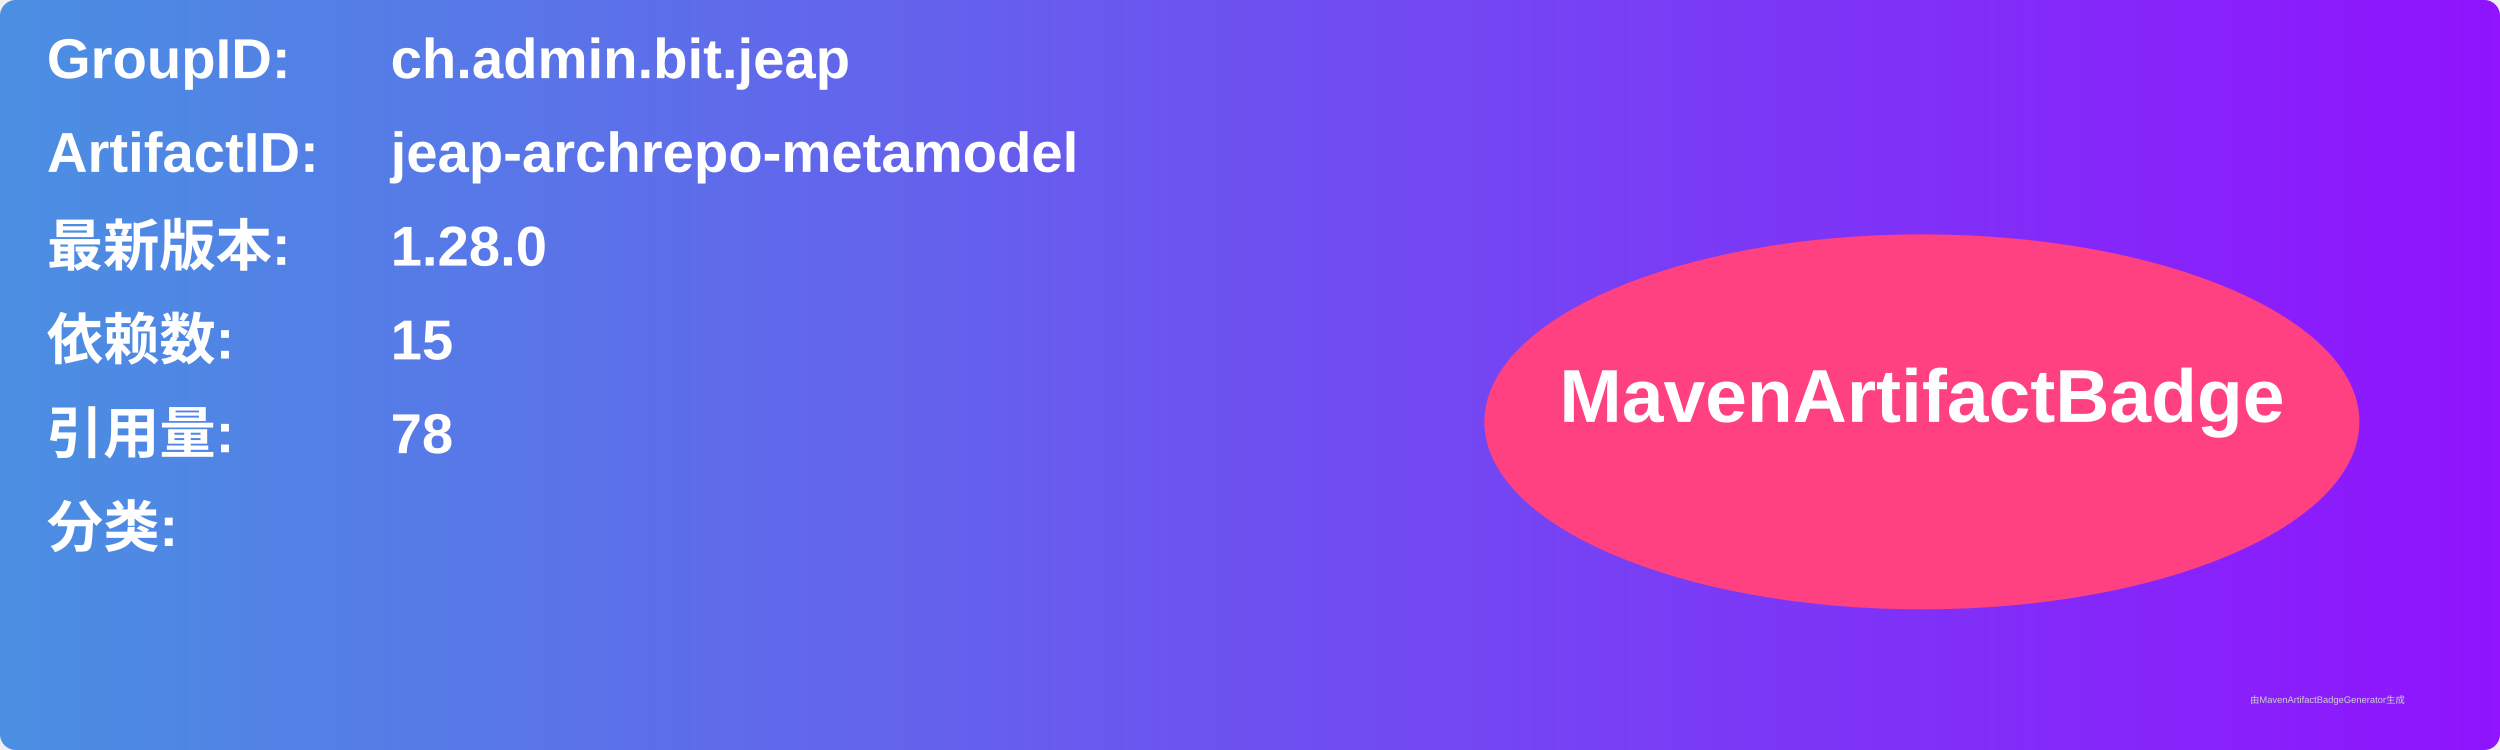
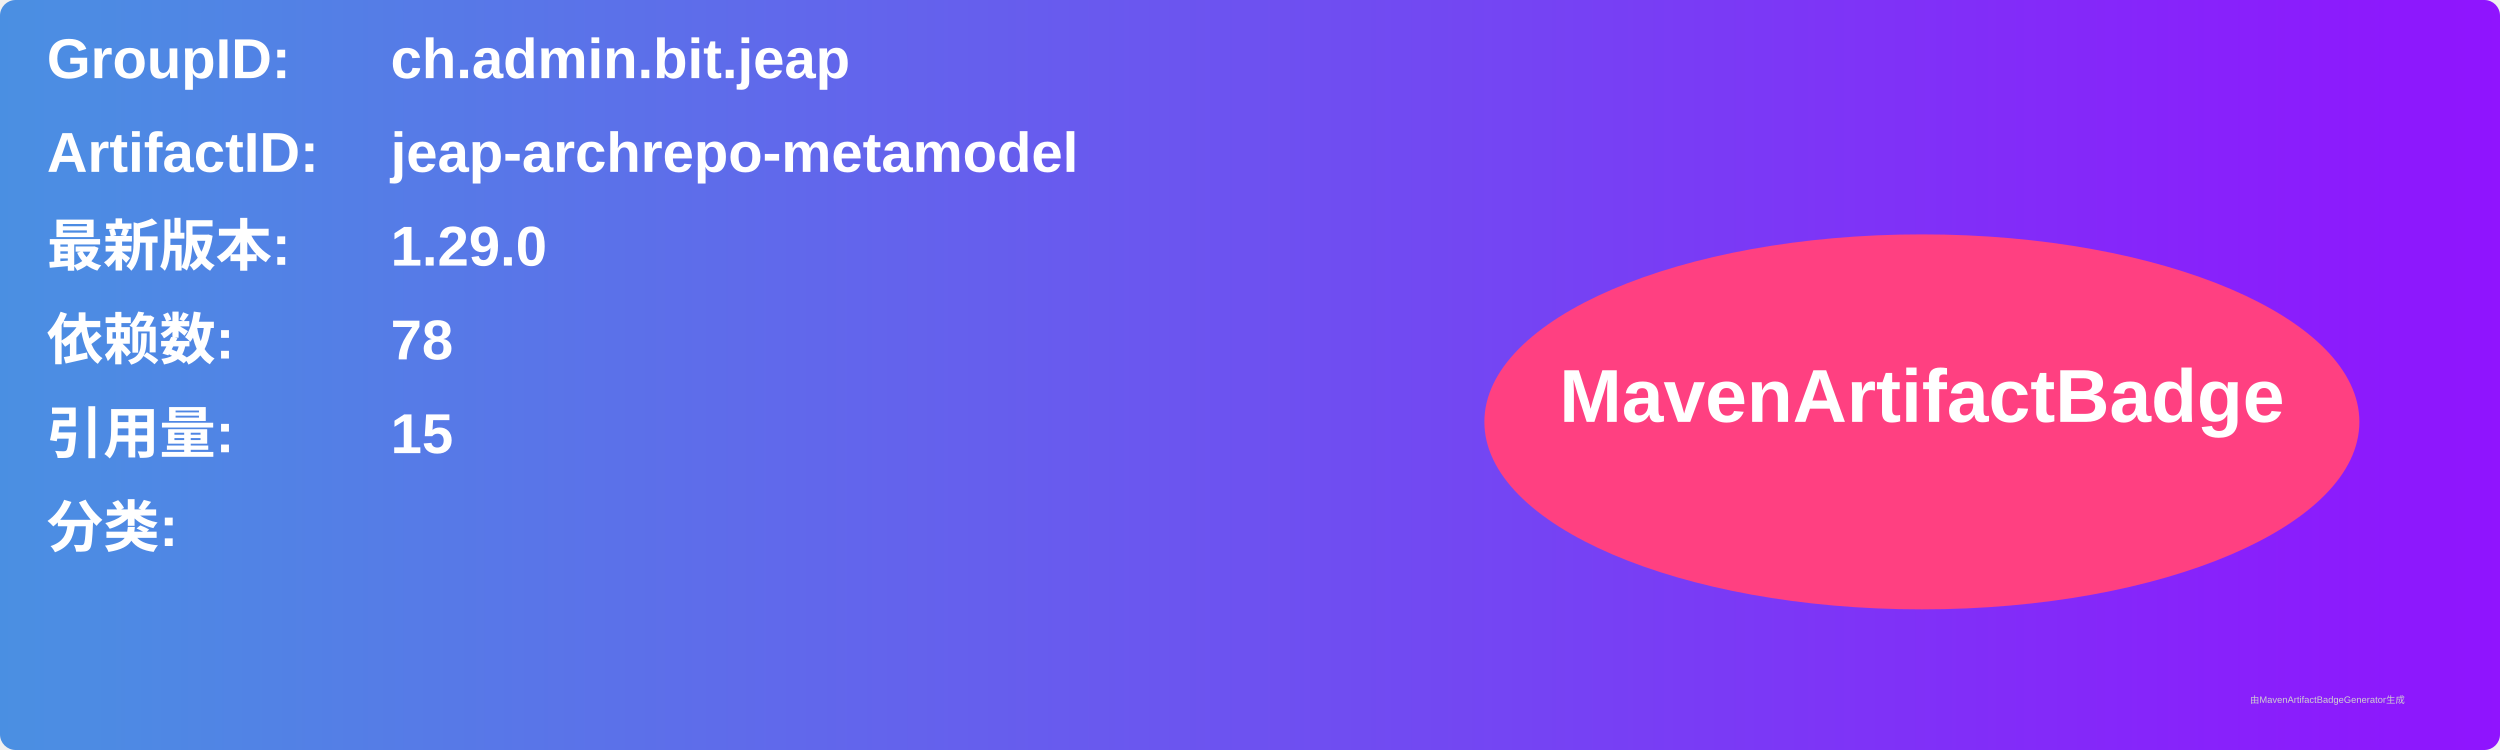
<svg xmlns="http://www.w3.org/2000/svg" width="800" height="240" viewBox="0 0 800 240">
  <linearGradient id="grad" x1="0%" y1="0%" x2="100%" y2="0%">
    <stop offset="0%" stop-color="#4a90e2" />
    <stop offset="100%" stop-color="#9013fe" />
  </linearGradient>
  <rect width="100%" height="100%" rx="5" ry="5" fill="url(#grad)" />
  <g transform="translate(15, 15)">
    <text x="0" y="10" font-family="Arial" font-size="18" fill="white" font-weight="bold" width="260">GroupID:</text>
    <text x="110" y="10" font-family="Arial" font-size="18" fill="white" font-weight="bold" width="460">ch.admin.bit.jeap</text>
    <text x="0" y="40" font-family="Arial" font-size="18" fill="white" font-weight="bold" width="260">ArtifactID:</text>
    <text x="110" y="40" font-family="Arial" font-size="18" fill="white" font-weight="bold" width="460">jeap-archrepo-metamodel</text>
    <text x="0" y="70" font-family="Arial" font-size="18" fill="white" font-weight="bold">最新版本:</text>
    <text x="110" y="70" font-family="Arial" font-size="18" fill="white" font-weight="bold">
-       <tspan font-weight="bold">1.28.0</tspan>
+       <tspan font-weight="bold">1.29.0</tspan>
    </text>
    <text x="0" y="100" font-family="Arial" font-size="18" fill="white" font-weight="bold">依赖数: </text>
    <text x="110" y="100" font-family="Arial" font-size="18" fill="white">
-       <tspan font-weight="bold">15</tspan>
+       <tspan font-weight="bold">78</tspan>
    </text>
    <text x="0" y="130" font-family="Arial" font-size="18" fill="white" font-weight="bold">引用量: </text>
    <text x="110" y="130" font-family="Arial" font-size="18" fill="white">
-       <tspan font-weight="bold">78</tspan>
+       <tspan font-weight="bold">15</tspan>
    </text>
    <text x="0" y="160" font-family="Arial" font-size="18" fill="white" font-weight="bold">分类:</text>
    <text x="10" y="190" font-family="Arial" font-size="10" fill="white">
      <tspan font-weight="bold" />
    </text>
    <ellipse cx="600" cy="120" rx="140" ry="60" fill="#ff4081" />
    <text x="600" y="120" text-anchor="middle" font-family="Arial" font-size="24" fill="white" font-weight="bold">MavenArtifactBadge</text>
  </g>
  <text x="720" y="225" font-family="Arial" font-size="3" fill="#d0d0d0">由MavenArtifactBadgeGenerator生成</text>
</svg>
